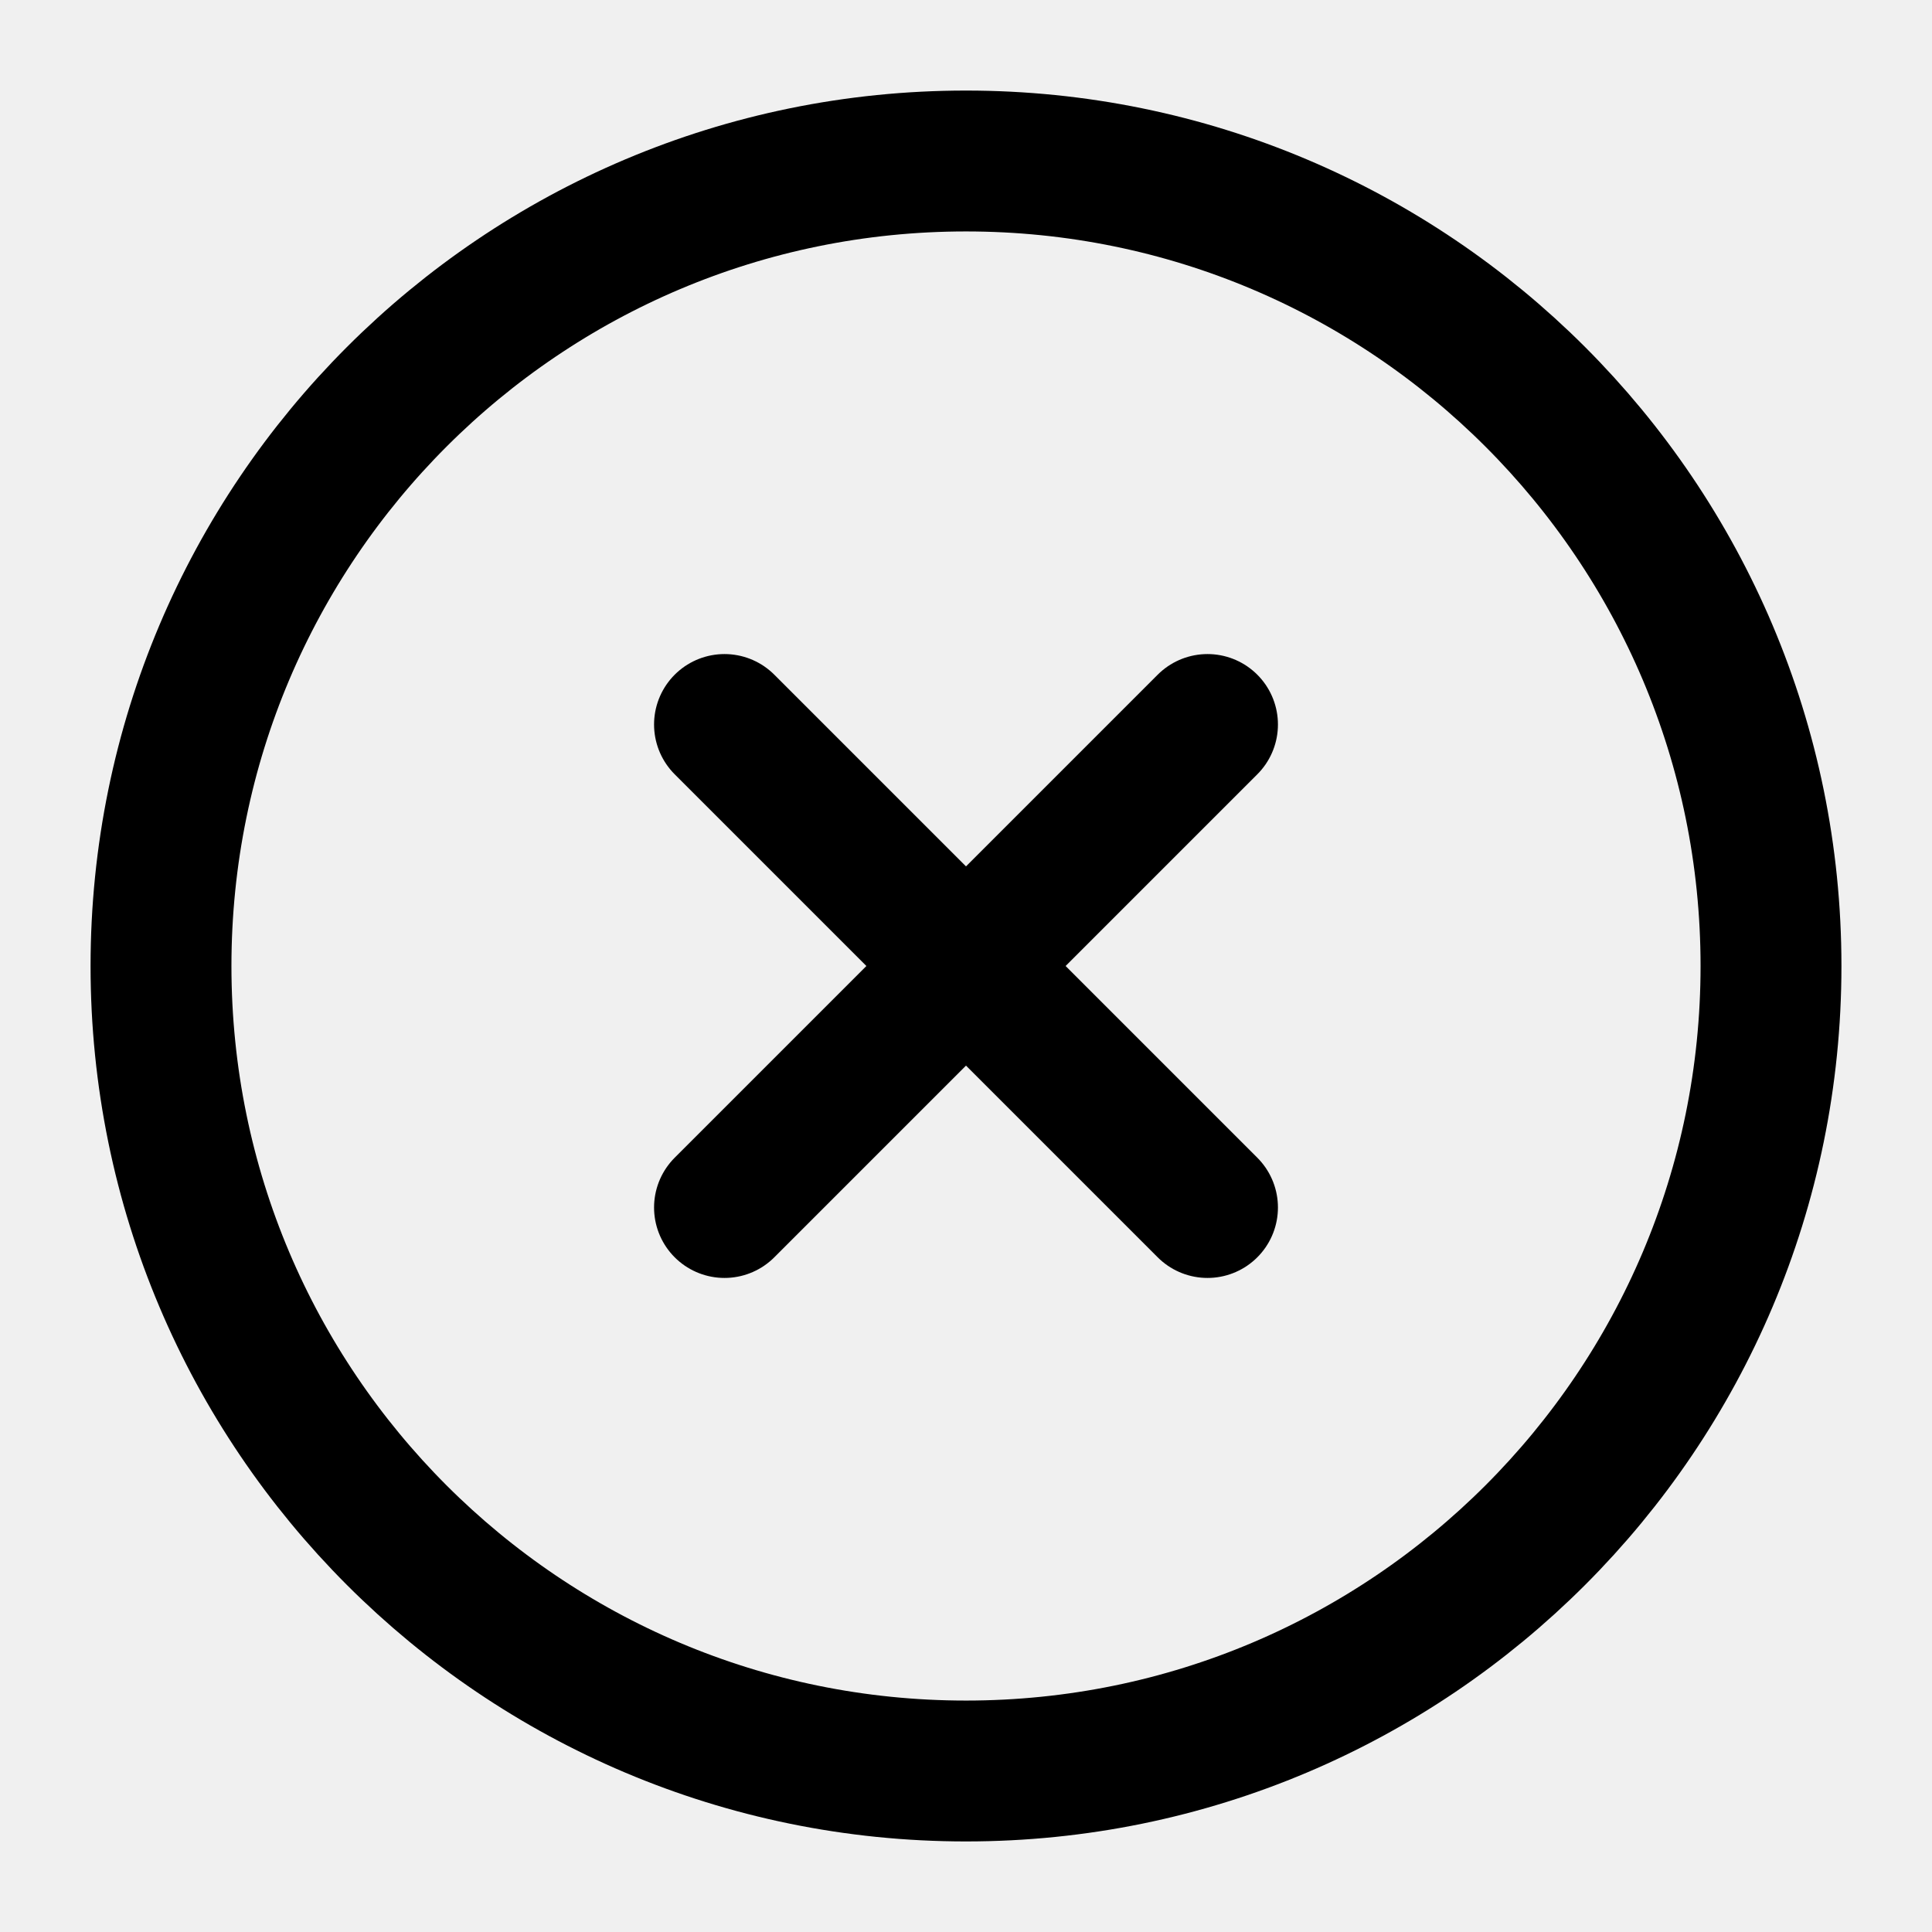
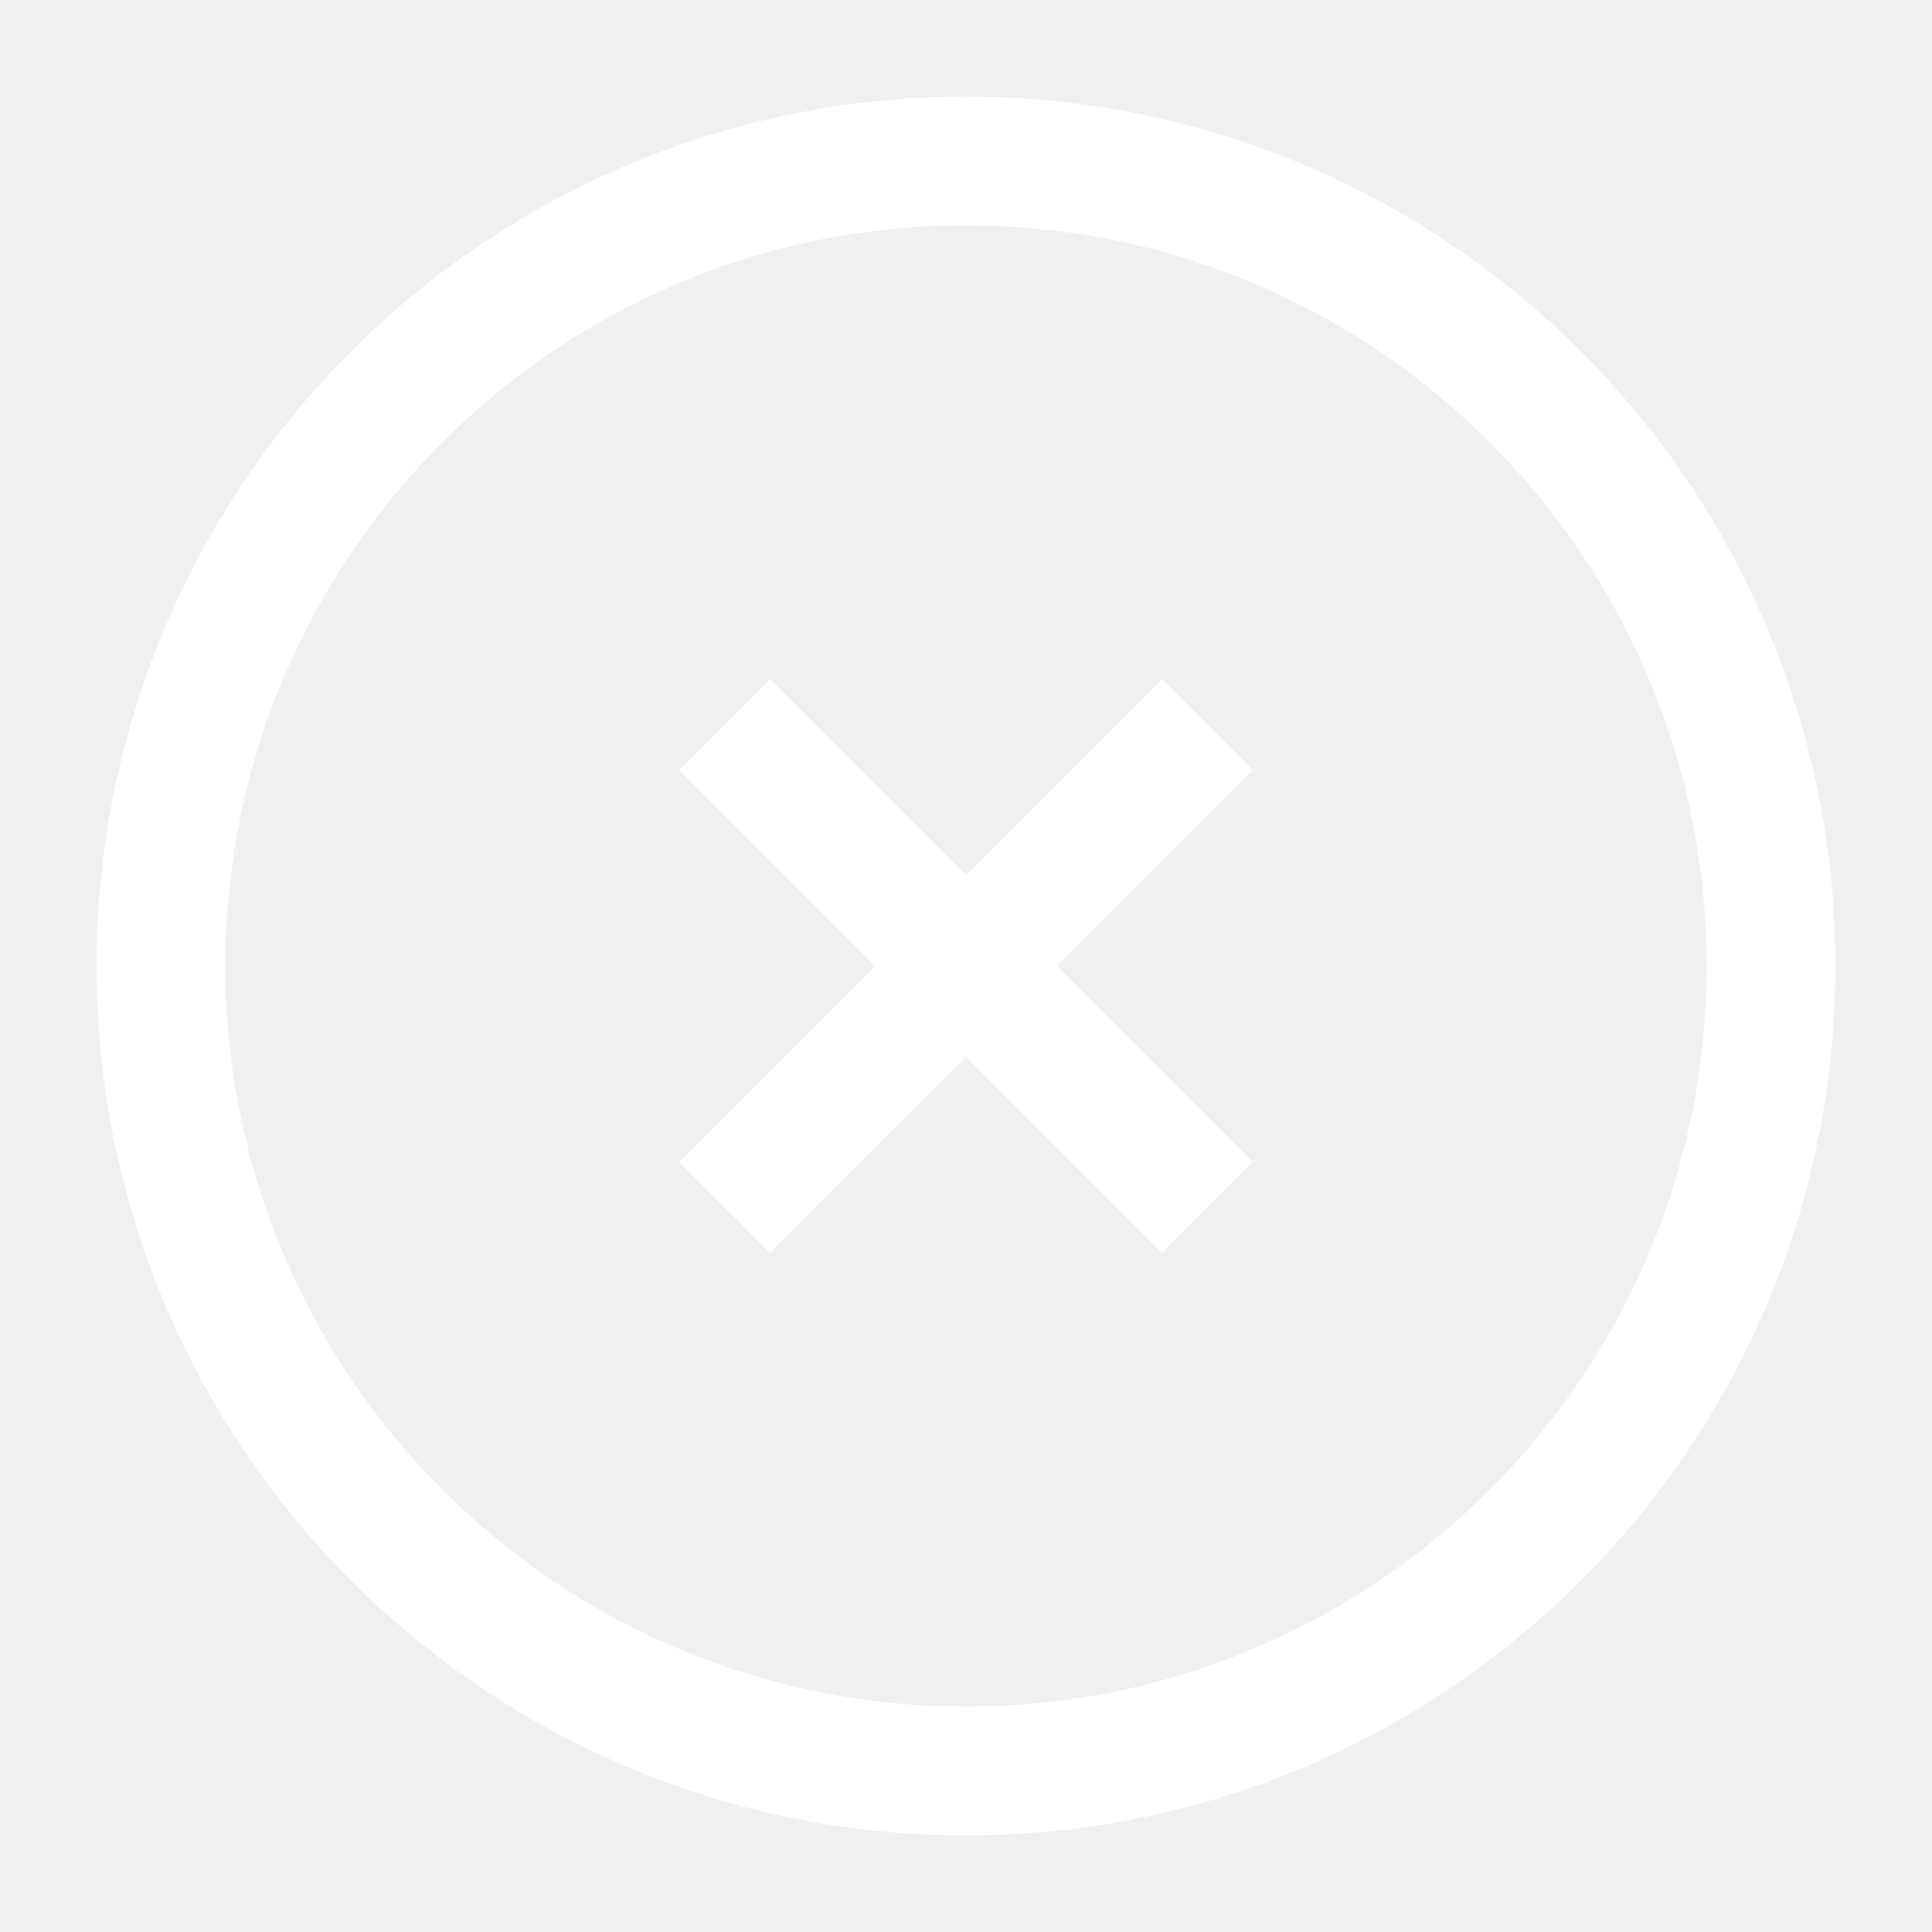
- <svg xmlns="http://www.w3.org/2000/svg" viewBox="0 0 24 24" fill="none" stroke="currentColor" stroke-width="1.75" stroke-linecap="round" stroke-linejoin="round">
+ <svg xmlns="http://www.w3.org/2000/svg" viewBox="0 0 24 24" fill="none" stroke="#ffffff" stroke-width="1.6">
  <circle cx="12" cy="12" r="10" />
  <path d="M15 9l-6 6M9 9l6 6" />
</svg>
